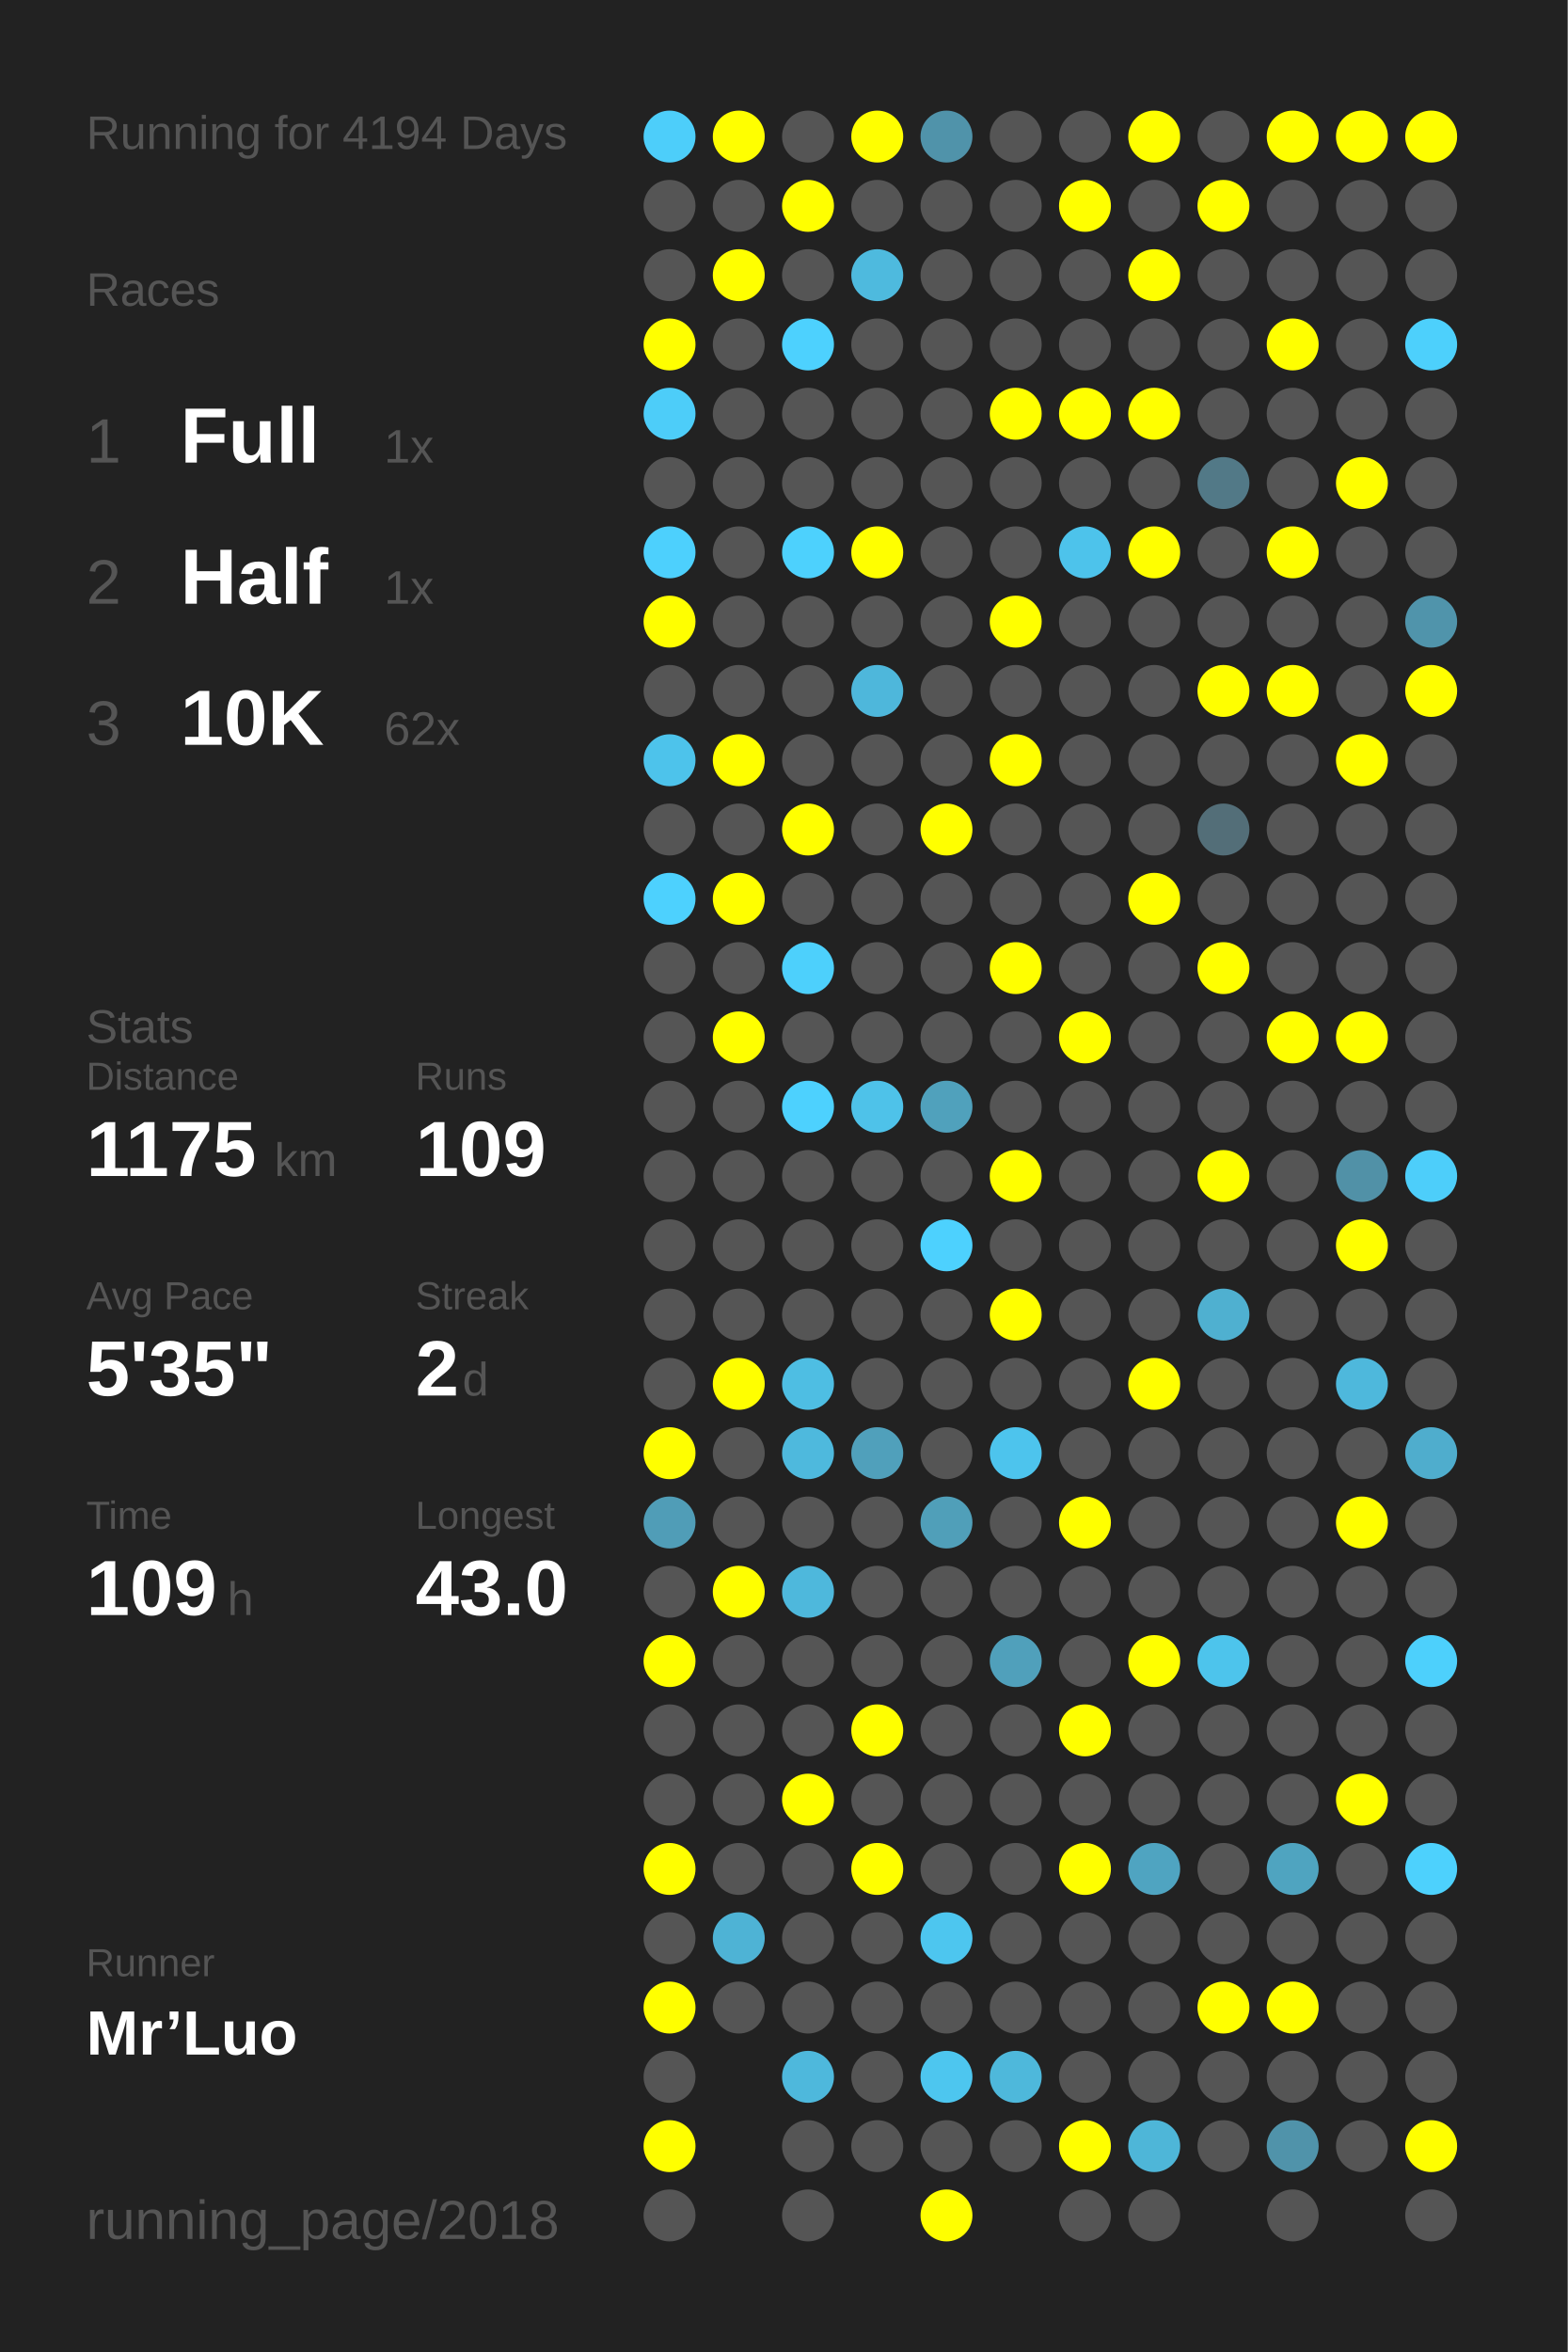
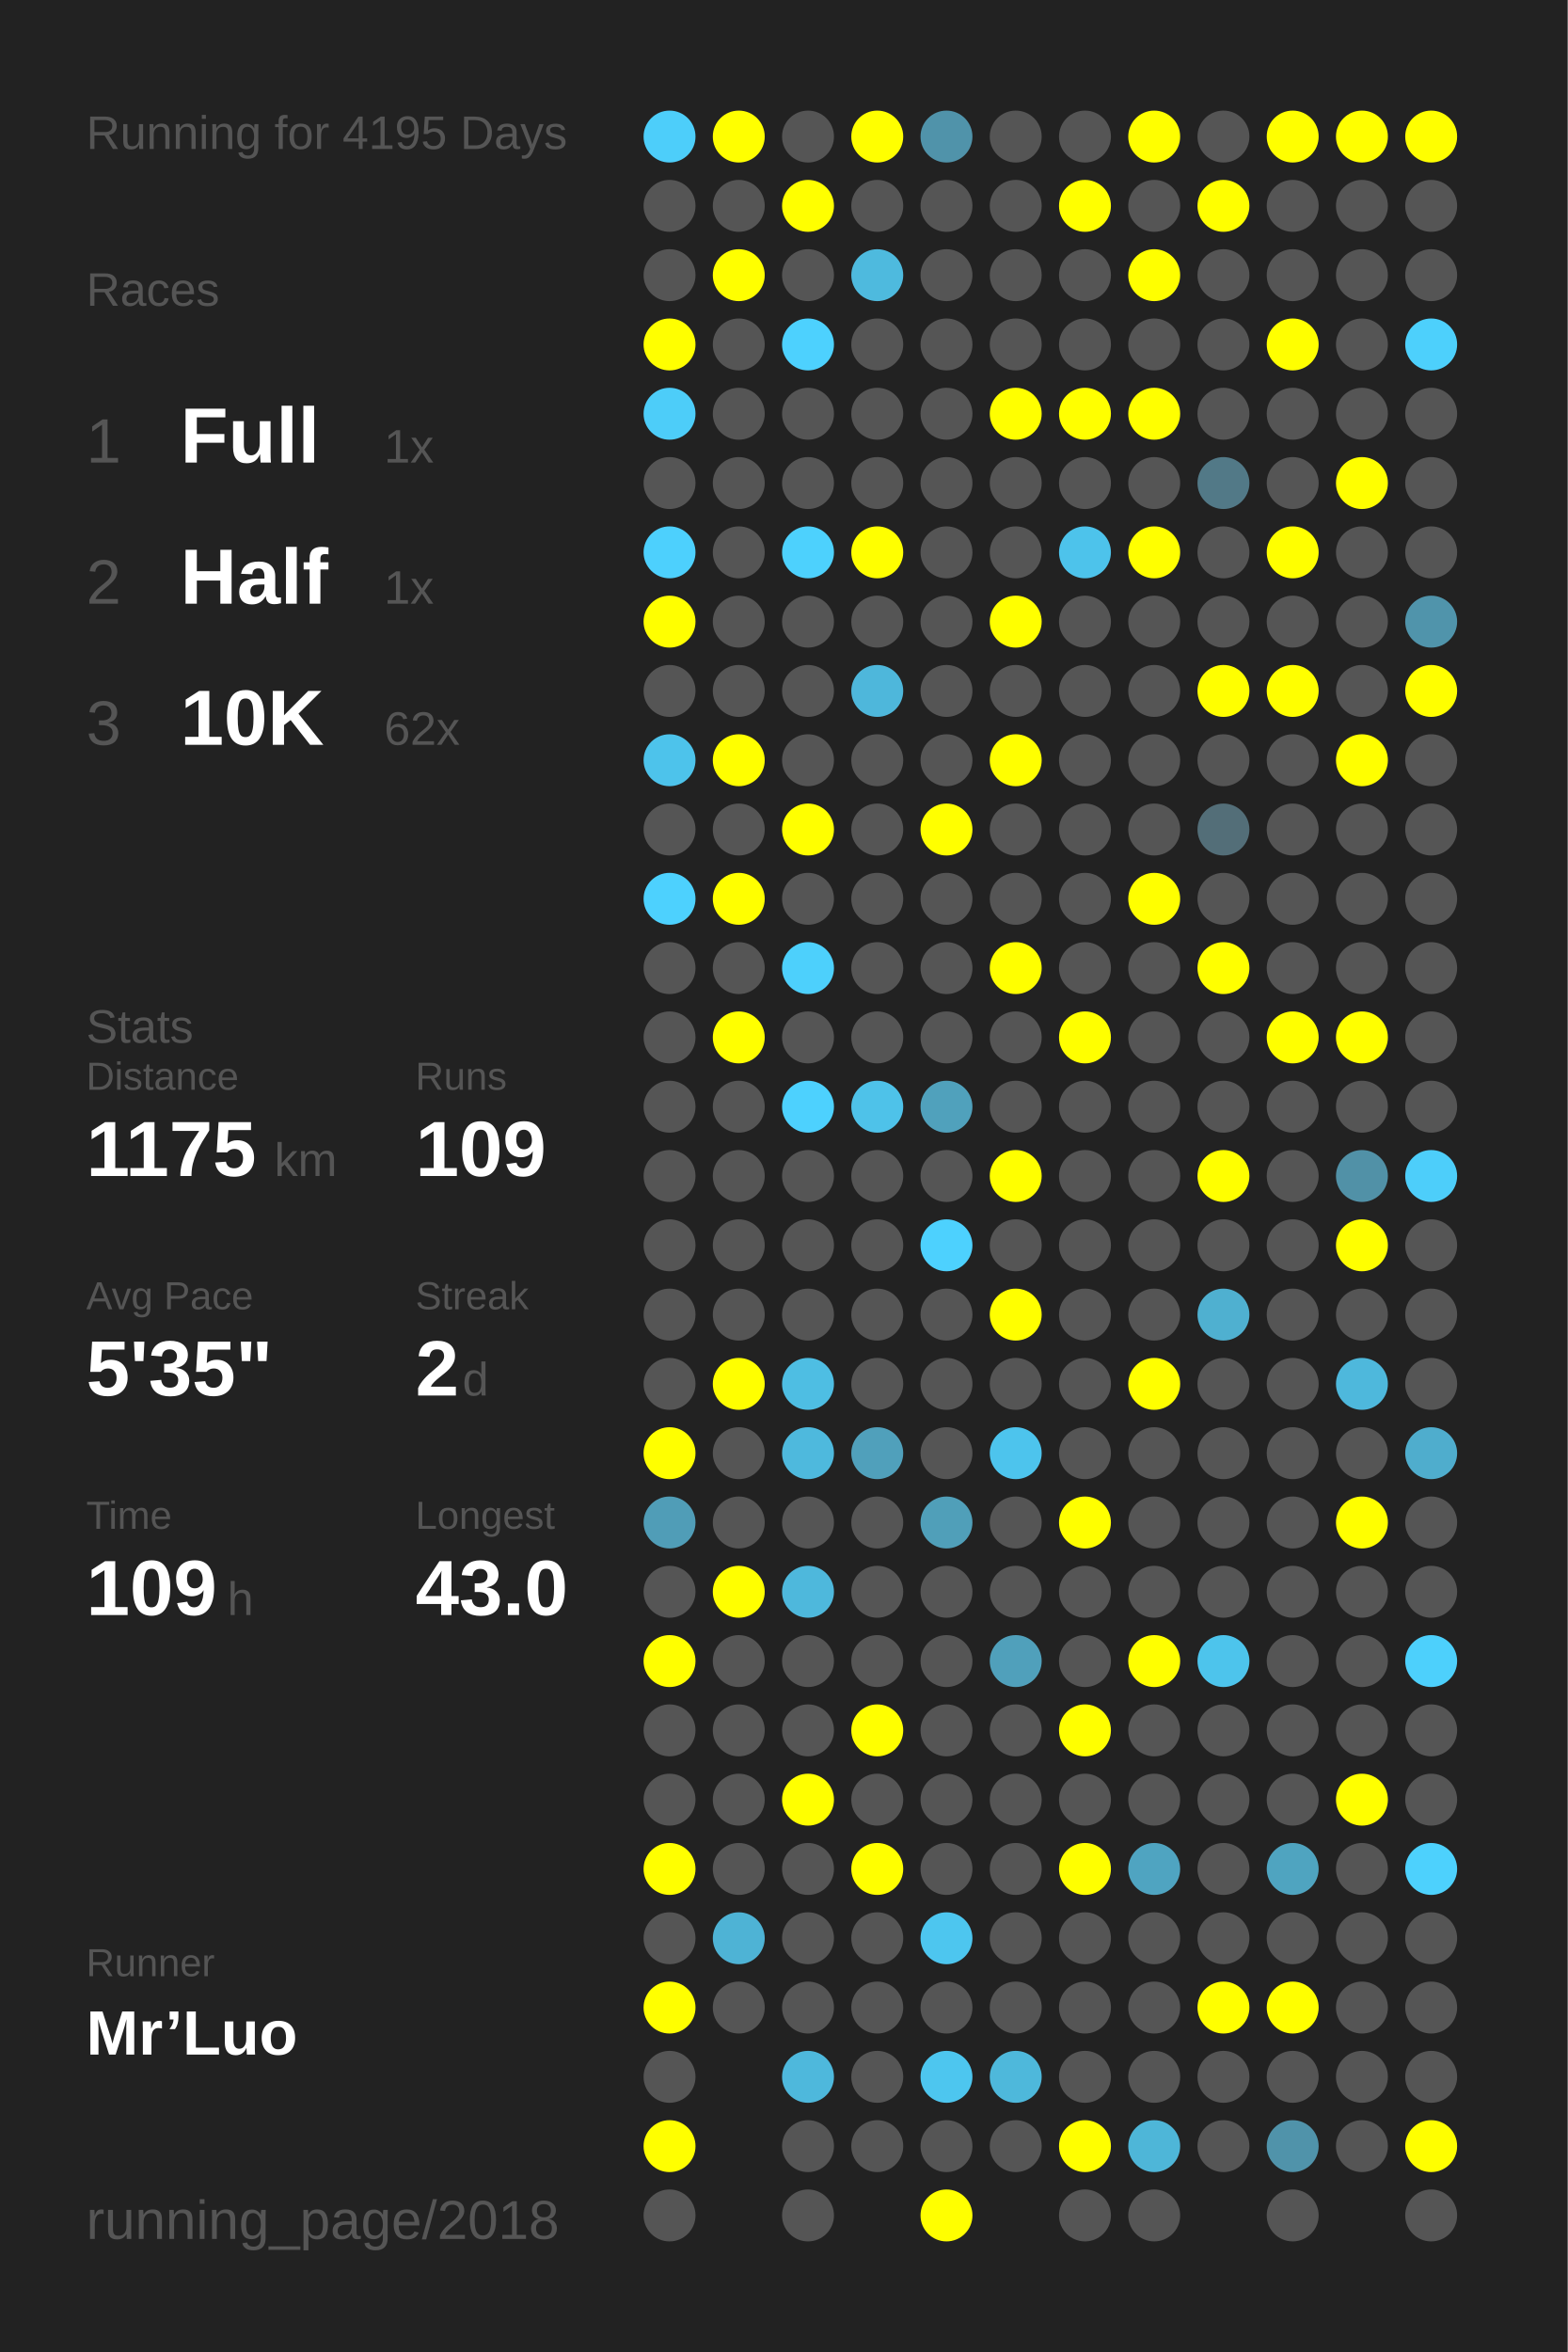
<svg xmlns="http://www.w3.org/2000/svg" baseProfile="full" height="300mm" version="1.1" viewBox="0,0,200,300" width="200mm">
  <defs />
  <rect fill="#222222" height="300" width="200" x="0" y="0" />
-   <text fill="#555555" style="font-size:6px; font-family:Arial;" x="11" y="19">Running for 4194 Days</text>
+   <text fill="#555555" style="font-size:6px; font-family:Arial;" x="11" y="19">Running for 4195 Days</text>
  <text fill="#555555" style="font-size:6px; font-family:Arial;" x="11" y="39">Races</text>
  <text fill="#555555" style="font-size:8px; font-family:Arial;" x="11" y="59">1</text>
  <text fill="#FFFFFF" style="font-size:10px; font-family:Arial; font-weight:bold;" x="23" y="59">Full</text>
  <text fill="#555555" style="font-size:6px; font-family:Arial;" x="49" y="59">1x</text>
  <text fill="#555555" style="font-size:8px; font-family:Arial;" x="11" y="77">2</text>
  <text fill="#FFFFFF" style="font-size:10px; font-family:Arial; font-weight:bold;" x="23" y="77">Half</text>
  <text fill="#555555" style="font-size:6px; font-family:Arial;" x="49" y="77">1x</text>
  <text fill="#555555" style="font-size:8px; font-family:Arial;" x="11" y="95">3</text>
  <text fill="#FFFFFF" style="font-size:10px; font-family:Arial; font-weight:bold;" x="23" y="95">10K</text>
  <text fill="#555555" style="font-size:6px; font-family:Arial;" x="49" y="95">62x</text>
  <text fill="#555555" style="font-size:6px; font-family:Arial;" x="11" y="133">Stats</text>
  <text fill="#555555" style="font-size:5px; font-family:Arial;" x="11" y="139">Distance</text>
  <text fill="#FFFFFF" style="font-size:10px; font-family:Arial; font-weight:bold;" x="11" y="150">1175</text>
  <text fill="#555555" style="font-size:6px; font-family:Arial;" x="35" y="150">km</text>
  <text fill="#555555" style="font-size:5px; font-family:Arial;" x="53" y="139">Runs</text>
  <text fill="#FFFFFF" style="font-size:10px; font-family:Arial; font-weight:bold;" x="53" y="150">109</text>
  <text fill="#555555" style="font-size:5px; font-family:Arial;" x="11" y="167">Avg Pace</text>
  <text fill="#FFFFFF" style="font-size:10px; font-family:Arial; font-weight:bold;" x="11" y="178">5'35"</text>
  <text fill="#555555" style="font-size:5px; font-family:Arial;" x="53" y="167">Streak</text>
  <text fill="#FFFFFF" style="font-size:10px; font-family:Arial; font-weight:bold;" x="53" y="178">2</text>
  <text fill="#555555" style="font-size:6px; font-family:Arial;" x="59" y="178">d</text>
  <text fill="#555555" style="font-size:5px; font-family:Arial;" x="11" y="195">Time</text>
  <text fill="#FFFFFF" style="font-size:10px; font-family:Arial; font-weight:bold;" x="11" y="206">109</text>
  <text fill="#555555" style="font-size:6px; font-family:Arial;" x="29" y="206">h</text>
  <text fill="#555555" style="font-size:5px; font-family:Arial;" x="53" y="195">Longest</text>
  <text fill="#FFFFFF" style="font-size:10px; font-family:Arial; font-weight:bold;" x="53" y="206">43.0</text>
  <text fill="#555555" style="font-size:5px; font-family:Arial;" x="11" y="252.065">Runner</text>
  <text fill="#FFFFFF" style="font-size:8px; font-family:Arial; font-weight:bold;" x="11" y="262.065">Mr’Luo</text>
  <text fill="#555555" style="font-size:7px; font-family:Arial;" x="11" y="285.581">running_page/2018</text>
  <circle cx="85.417" cy="17.419" fill="#4dcefa" r="3.312" />
  <circle cx="85.417" cy="26.258" fill="#555555" r="3.312" />
  <circle cx="85.417" cy="35.097" fill="#555555" r="3.312" />
  <circle cx="85.417" cy="43.935" fill="#FFFF00" r="3.312" />
  <circle cx="85.417" cy="52.774" fill="#4dcdf9" r="3.312" />
  <circle cx="85.417" cy="61.613" fill="#555555" r="3.312" />
  <circle cx="85.417" cy="70.452" fill="#4dd0fd" r="3.312" />
  <circle cx="85.417" cy="79.29" fill="#FFFF00" r="3.312" />
  <circle cx="85.417" cy="88.129" fill="#555555" r="3.312" />
  <circle cx="85.417" cy="96.968" fill="#4dc3eb" r="3.312" />
  <circle cx="85.417" cy="105.806" fill="#555555" r="3.312" />
  <circle cx="85.417" cy="114.645" fill="#4dd1fe" r="3.312" />
  <circle cx="85.417" cy="123.484" fill="#555555" r="3.312" />
  <circle cx="85.417" cy="132.323" fill="#555555" r="3.312" />
  <circle cx="85.417" cy="141.161" fill="#555555" r="3.312" />
  <circle cx="85.417" cy="150" fill="#555555" r="3.312" />
  <circle cx="85.417" cy="158.839" fill="#555555" r="3.312" />
  <circle cx="85.417" cy="167.677" fill="#555555" r="3.312" />
  <circle cx="85.417" cy="176.516" fill="#555555" r="3.312" />
  <circle cx="85.417" cy="185.355" fill="#FFFF00" r="3.312" />
  <circle cx="85.417" cy="194.194" fill="#509db7" r="3.312" />
  <circle cx="85.417" cy="203.032" fill="#555555" r="3.312" />
  <circle cx="85.417" cy="211.871" fill="#FFFF00" r="3.312" />
  <circle cx="85.417" cy="220.71" fill="#555555" r="3.312" />
  <circle cx="85.417" cy="229.548" fill="#555555" r="3.312" />
  <circle cx="85.417" cy="238.387" fill="#FFFF00" r="3.312" />
  <circle cx="85.417" cy="247.226" fill="#555555" r="3.312" />
  <circle cx="85.417" cy="256.065" fill="#FFFF00" r="3.312" />
  <circle cx="85.417" cy="264.903" fill="#555555" r="3.312" />
  <circle cx="85.417" cy="273.742" fill="#FFFF00" r="3.312" />
  <circle cx="85.417" cy="282.581" fill="#555555" r="3.312" />
  <circle cx="94.25" cy="17.419" fill="#FFFF00" r="3.312" />
  <circle cx="94.25" cy="26.258" fill="#555555" r="3.312" />
  <circle cx="94.25" cy="35.097" fill="#FFFF00" r="3.312" />
  <circle cx="94.25" cy="43.935" fill="#555555" r="3.312" />
  <circle cx="94.25" cy="52.774" fill="#555555" r="3.312" />
  <circle cx="94.25" cy="61.613" fill="#555555" r="3.312" />
  <circle cx="94.25" cy="70.452" fill="#555555" r="3.312" />
  <circle cx="94.25" cy="79.29" fill="#555555" r="3.312" />
  <circle cx="94.25" cy="88.129" fill="#555555" r="3.312" />
  <circle cx="94.25" cy="96.968" fill="#FFFF00" r="3.312" />
  <circle cx="94.25" cy="105.806" fill="#555555" r="3.312" />
  <circle cx="94.25" cy="114.645" fill="#FFFF00" r="3.312" />
  <circle cx="94.25" cy="123.484" fill="#555555" r="3.312" />
  <circle cx="94.25" cy="132.323" fill="#FFFF00" r="3.312" />
  <circle cx="94.25" cy="141.161" fill="#555555" r="3.312" />
  <circle cx="94.25" cy="150" fill="#555555" r="3.312" />
  <circle cx="94.25" cy="158.839" fill="#555555" r="3.312" />
  <circle cx="94.25" cy="167.677" fill="#555555" r="3.312" />
  <circle cx="94.25" cy="176.516" fill="#FFFF00" r="3.312" />
  <circle cx="94.25" cy="185.355" fill="#555555" r="3.312" />
  <circle cx="94.25" cy="194.194" fill="#555555" r="3.312" />
  <circle cx="94.25" cy="203.032" fill="#FFFF00" r="3.312" />
  <circle cx="94.25" cy="211.871" fill="#555555" r="3.312" />
  <circle cx="94.25" cy="220.71" fill="#555555" r="3.312" />
  <circle cx="94.25" cy="229.548" fill="#555555" r="3.312" />
  <circle cx="94.25" cy="238.387" fill="#555555" r="3.312" />
  <circle cx="94.25" cy="247.226" fill="#4eb3d5" r="3.312" />
  <circle cx="94.25" cy="256.065" fill="#555555" r="3.312" />
  <circle cx="103.083" cy="17.419" fill="#555555" r="3.312" />
  <circle cx="103.083" cy="26.258" fill="#FFFF00" r="3.312" />
  <circle cx="103.083" cy="35.097" fill="#555555" r="3.312" />
  <circle cx="103.083" cy="43.935" fill="#4dd1fe" r="3.312" />
  <circle cx="103.083" cy="52.774" fill="#555555" r="3.312" />
  <circle cx="103.083" cy="61.613" fill="#555555" r="3.312" />
  <circle cx="103.083" cy="70.452" fill="#4dd1fd" r="3.312" />
  <circle cx="103.083" cy="79.29" fill="#555555" r="3.312" />
  <circle cx="103.083" cy="88.129" fill="#555555" r="3.312" />
  <circle cx="103.083" cy="96.968" fill="#555555" r="3.312" />
  <circle cx="103.083" cy="105.806" fill="#FFFF00" r="3.312" />
  <circle cx="103.083" cy="114.645" fill="#555555" r="3.312" />
  <circle cx="103.083" cy="123.484" fill="#4dd0fc" r="3.312" />
  <circle cx="103.083" cy="132.323" fill="#555555" r="3.312" />
  <circle cx="103.083" cy="141.161" fill="#4dd1fe" r="3.312" />
  <circle cx="103.083" cy="150" fill="#555555" r="3.312" />
  <circle cx="103.083" cy="158.839" fill="#555555" r="3.312" />
  <circle cx="103.083" cy="167.677" fill="#555555" r="3.312" />
  <circle cx="103.083" cy="176.516" fill="#4ebee3" r="3.312" />
  <circle cx="103.083" cy="185.355" fill="#4eb9dd" r="3.312" />
  <circle cx="103.083" cy="194.194" fill="#555555" r="3.312" />
  <circle cx="103.083" cy="203.032" fill="#4eb8dc" r="3.312" />
  <circle cx="103.083" cy="211.871" fill="#555555" r="3.312" />
  <circle cx="103.083" cy="220.71" fill="#555555" r="3.312" />
  <circle cx="103.083" cy="229.548" fill="#FFFF00" r="3.312" />
  <circle cx="103.083" cy="238.387" fill="#555555" r="3.312" />
  <circle cx="103.083" cy="247.226" fill="#555555" r="3.312" />
  <circle cx="103.083" cy="256.065" fill="#555555" r="3.312" />
  <circle cx="103.083" cy="264.903" fill="#4eb8dc" r="3.312" />
  <circle cx="103.083" cy="273.742" fill="#555555" r="3.312" />
  <circle cx="103.083" cy="282.581" fill="#555555" r="3.312" />
  <circle cx="111.917" cy="17.419" fill="#FFFF00" r="3.312" />
  <circle cx="111.917" cy="26.258" fill="#555555" r="3.312" />
  <circle cx="111.917" cy="35.097" fill="#4ebade" r="3.312" />
  <circle cx="111.917" cy="43.935" fill="#555555" r="3.312" />
  <circle cx="111.917" cy="52.774" fill="#555555" r="3.312" />
  <circle cx="111.917" cy="61.613" fill="#555555" r="3.312" />
  <circle cx="111.917" cy="70.452" fill="#FFFF00" r="3.312" />
  <circle cx="111.917" cy="79.29" fill="#555555" r="3.312" />
  <circle cx="111.917" cy="88.129" fill="#4eb7db" r="3.312" />
  <circle cx="111.917" cy="96.968" fill="#555555" r="3.312" />
  <circle cx="111.917" cy="105.806" fill="#555555" r="3.312" />
  <circle cx="111.917" cy="114.645" fill="#555555" r="3.312" />
  <circle cx="111.917" cy="123.484" fill="#555555" r="3.312" />
  <circle cx="111.917" cy="132.323" fill="#555555" r="3.312" />
  <circle cx="111.917" cy="141.161" fill="#4ec2e9" r="3.312" />
  <circle cx="111.917" cy="150" fill="#555555" r="3.312" />
  <circle cx="111.917" cy="158.839" fill="#555555" r="3.312" />
  <circle cx="111.917" cy="167.677" fill="#555555" r="3.312" />
  <circle cx="111.917" cy="176.516" fill="#555555" r="3.312" />
  <circle cx="111.917" cy="185.355" fill="#50a0bb" r="3.312" />
  <circle cx="111.917" cy="194.194" fill="#555555" r="3.312" />
  <circle cx="111.917" cy="203.032" fill="#555555" r="3.312" />
  <circle cx="111.917" cy="211.871" fill="#555555" r="3.312" />
  <circle cx="111.917" cy="220.71" fill="#FFFF00" r="3.312" />
  <circle cx="111.917" cy="229.548" fill="#555555" r="3.312" />
  <circle cx="111.917" cy="238.387" fill="#FFFF00" r="3.312" />
  <circle cx="111.917" cy="247.226" fill="#555555" r="3.312" />
  <circle cx="111.917" cy="256.065" fill="#555555" r="3.312" />
  <circle cx="111.917" cy="264.903" fill="#555555" r="3.312" />
  <circle cx="111.917" cy="273.742" fill="#555555" r="3.312" />
  <circle cx="120.75" cy="17.419" fill="#5093aa" r="3.312" />
  <circle cx="120.75" cy="26.258" fill="#555555" r="3.312" />
  <circle cx="120.75" cy="35.097" fill="#555555" r="3.312" />
  <circle cx="120.75" cy="43.935" fill="#555555" r="3.312" />
  <circle cx="120.75" cy="52.774" fill="#555555" r="3.312" />
  <circle cx="120.75" cy="61.613" fill="#555555" r="3.312" />
  <circle cx="120.75" cy="70.452" fill="#555555" r="3.312" />
  <circle cx="120.75" cy="79.29" fill="#555555" r="3.312" />
  <circle cx="120.75" cy="88.129" fill="#555555" r="3.312" />
  <circle cx="120.75" cy="96.968" fill="#555555" r="3.312" />
  <circle cx="120.75" cy="105.806" fill="#FFFF00" r="3.312" />
  <circle cx="120.75" cy="114.645" fill="#555555" r="3.312" />
  <circle cx="120.75" cy="123.484" fill="#555555" r="3.312" />
  <circle cx="120.75" cy="132.323" fill="#555555" r="3.312" />
  <circle cx="120.75" cy="141.161" fill="#50a1bc" r="3.312" />
  <circle cx="120.75" cy="150" fill="#555555" r="3.312" />
  <circle cx="120.75" cy="158.839" fill="#4dd1fe" r="3.312" />
  <circle cx="120.75" cy="167.677" fill="#555555" r="3.312" />
  <circle cx="120.75" cy="176.516" fill="#555555" r="3.312" />
  <circle cx="120.75" cy="185.355" fill="#555555" r="3.312" />
  <circle cx="120.75" cy="194.194" fill="#509fb9" r="3.312" />
  <circle cx="120.75" cy="203.032" fill="#555555" r="3.312" />
  <circle cx="120.75" cy="211.871" fill="#555555" r="3.312" />
  <circle cx="120.75" cy="220.71" fill="#555555" r="3.312" />
  <circle cx="120.75" cy="229.548" fill="#555555" r="3.312" />
  <circle cx="120.75" cy="238.387" fill="#555555" r="3.312" />
  <circle cx="120.75" cy="247.226" fill="#4dc6ef" r="3.312" />
  <circle cx="120.75" cy="256.065" fill="#555555" r="3.312" />
  <circle cx="120.75" cy="264.903" fill="#4dc6ef" r="3.312" />
  <circle cx="120.75" cy="273.742" fill="#555555" r="3.312" />
  <circle cx="120.75" cy="282.581" fill="#FFFF00" r="3.312" />
  <circle cx="129.583" cy="17.419" fill="#555555" r="3.312" />
  <circle cx="129.583" cy="26.258" fill="#555555" r="3.312" />
  <circle cx="129.583" cy="35.097" fill="#555555" r="3.312" />
  <circle cx="129.583" cy="43.935" fill="#555555" r="3.312" />
  <circle cx="129.583" cy="52.774" fill="#FFFF00" r="3.312" />
  <circle cx="129.583" cy="61.613" fill="#555555" r="3.312" />
  <circle cx="129.583" cy="70.452" fill="#555555" r="3.312" />
  <circle cx="129.583" cy="79.29" fill="#FFFF00" r="3.312" />
  <circle cx="129.583" cy="88.129" fill="#555555" r="3.312" />
  <circle cx="129.583" cy="96.968" fill="#FFFF00" r="3.312" />
  <circle cx="129.583" cy="105.806" fill="#555555" r="3.312" />
  <circle cx="129.583" cy="114.645" fill="#555555" r="3.312" />
  <circle cx="129.583" cy="123.484" fill="#FFFF00" r="3.312" />
  <circle cx="129.583" cy="132.323" fill="#555555" r="3.312" />
  <circle cx="129.583" cy="141.161" fill="#555555" r="3.312" />
  <circle cx="129.583" cy="150" fill="#FFFF00" r="3.312" />
  <circle cx="129.583" cy="158.839" fill="#555555" r="3.312" />
  <circle cx="129.583" cy="167.677" fill="#FFFF00" r="3.312" />
  <circle cx="129.583" cy="176.516" fill="#555555" r="3.312" />
  <circle cx="129.583" cy="185.355" fill="#4dc4ed" r="3.312" />
  <circle cx="129.583" cy="194.194" fill="#555555" r="3.312" />
  <circle cx="129.583" cy="203.032" fill="#555555" r="3.312" />
  <circle cx="129.583" cy="211.871" fill="#50a0bb" r="3.312" />
  <circle cx="129.583" cy="220.71" fill="#555555" r="3.312" />
  <circle cx="129.583" cy="229.548" fill="#555555" r="3.312" />
  <circle cx="129.583" cy="238.387" fill="#555555" r="3.312" />
  <circle cx="129.583" cy="247.226" fill="#555555" r="3.312" />
  <circle cx="129.583" cy="256.065" fill="#555555" r="3.312" />
  <circle cx="129.583" cy="264.903" fill="#4eb8db" r="3.312" />
  <circle cx="129.583" cy="273.742" fill="#555555" r="3.312" />
  <circle cx="138.417" cy="17.419" fill="#555555" r="3.312" />
  <circle cx="138.417" cy="26.258" fill="#FFFF00" r="3.312" />
  <circle cx="138.417" cy="35.097" fill="#555555" r="3.312" />
  <circle cx="138.417" cy="43.935" fill="#555555" r="3.312" />
  <circle cx="138.417" cy="52.774" fill="#FFFF00" r="3.312" />
  <circle cx="138.417" cy="61.613" fill="#555555" r="3.312" />
  <circle cx="138.417" cy="70.452" fill="#4dc3eb" r="3.312" />
  <circle cx="138.417" cy="79.29" fill="#555555" r="3.312" />
  <circle cx="138.417" cy="88.129" fill="#555555" r="3.312" />
  <circle cx="138.417" cy="96.968" fill="#555555" r="3.312" />
  <circle cx="138.417" cy="105.806" fill="#555555" r="3.312" />
  <circle cx="138.417" cy="114.645" fill="#555555" r="3.312" />
  <circle cx="138.417" cy="123.484" fill="#555555" r="3.312" />
  <circle cx="138.417" cy="132.323" fill="#FFFF00" r="3.312" />
  <circle cx="138.417" cy="141.161" fill="#555555" r="3.312" />
  <circle cx="138.417" cy="150" fill="#555555" r="3.312" />
  <circle cx="138.417" cy="158.839" fill="#555555" r="3.312" />
  <circle cx="138.417" cy="167.677" fill="#555555" r="3.312" />
  <circle cx="138.417" cy="176.516" fill="#555555" r="3.312" />
  <circle cx="138.417" cy="185.355" fill="#555555" r="3.312" />
  <circle cx="138.417" cy="194.194" fill="#FFFF00" r="3.312" />
  <circle cx="138.417" cy="203.032" fill="#555555" r="3.312" />
  <circle cx="138.417" cy="211.871" fill="#555555" r="3.312" />
  <circle cx="138.417" cy="220.71" fill="#FFFF00" r="3.312" />
  <circle cx="138.417" cy="229.548" fill="#555555" r="3.312" />
  <circle cx="138.417" cy="238.387" fill="#FFFF00" r="3.312" />
  <circle cx="138.417" cy="247.226" fill="#555555" r="3.312" />
  <circle cx="138.417" cy="256.065" fill="#555555" r="3.312" />
  <circle cx="138.417" cy="264.903" fill="#555555" r="3.312" />
  <circle cx="138.417" cy="273.742" fill="#FFFF00" r="3.312" />
  <circle cx="138.417" cy="282.581" fill="#555555" r="3.312" />
  <circle cx="147.25" cy="17.419" fill="#FFFF00" r="3.312" />
  <circle cx="147.25" cy="26.258" fill="#555555" r="3.312" />
  <circle cx="147.25" cy="35.097" fill="#FFFF00" r="3.312" />
  <circle cx="147.25" cy="43.935" fill="#555555" r="3.312" />
  <circle cx="147.25" cy="52.774" fill="#FFFF00" r="3.312" />
  <circle cx="147.25" cy="61.613" fill="#555555" r="3.312" />
  <circle cx="147.25" cy="70.452" fill="#FFFF00" r="3.312" />
  <circle cx="147.25" cy="79.29" fill="#555555" r="3.312" />
  <circle cx="147.25" cy="88.129" fill="#555555" r="3.312" />
  <circle cx="147.25" cy="96.968" fill="#555555" r="3.312" />
  <circle cx="147.25" cy="105.806" fill="#555555" r="3.312" />
  <circle cx="147.25" cy="114.645" fill="#FFFF00" r="3.312" />
  <circle cx="147.25" cy="123.484" fill="#555555" r="3.312" />
  <circle cx="147.25" cy="132.323" fill="#555555" r="3.312" />
  <circle cx="147.25" cy="141.161" fill="#555555" r="3.312" />
  <circle cx="147.25" cy="150" fill="#555555" r="3.312" />
  <circle cx="147.25" cy="158.839" fill="#555555" r="3.312" />
  <circle cx="147.25" cy="167.677" fill="#555555" r="3.312" />
  <circle cx="147.25" cy="176.516" fill="#FFFF00" r="3.312" />
  <circle cx="147.25" cy="185.355" fill="#555555" r="3.312" />
  <circle cx="147.25" cy="194.194" fill="#555555" r="3.312" />
  <circle cx="147.25" cy="203.032" fill="#555555" r="3.312" />
  <circle cx="147.25" cy="211.871" fill="#FFFF00" r="3.312" />
  <circle cx="147.25" cy="220.71" fill="#555555" r="3.312" />
  <circle cx="147.25" cy="229.548" fill="#555555" r="3.312" />
  <circle cx="147.25" cy="238.387" fill="#4fa4c1" r="3.312" />
  <circle cx="147.25" cy="247.226" fill="#555555" r="3.312" />
  <circle cx="147.25" cy="256.065" fill="#555555" r="3.312" />
  <circle cx="147.25" cy="264.903" fill="#555555" r="3.312" />
  <circle cx="147.25" cy="273.742" fill="#4eb6d8" r="3.312" />
  <circle cx="147.25" cy="282.581" fill="#555555" r="3.312" />
  <circle cx="156.083" cy="17.419" fill="#555555" r="3.312" />
  <circle cx="156.083" cy="26.258" fill="#FFFF00" r="3.312" />
  <circle cx="156.083" cy="35.097" fill="#555555" r="3.312" />
  <circle cx="156.083" cy="43.935" fill="#555555" r="3.312" />
  <circle cx="156.083" cy="52.774" fill="#555555" r="3.312" />
  <circle cx="156.083" cy="61.613" fill="#527987" r="3.312" />
  <circle cx="156.083" cy="70.452" fill="#555555" r="3.312" />
  <circle cx="156.083" cy="79.29" fill="#555555" r="3.312" />
  <circle cx="156.083" cy="88.129" fill="#FFFF00" r="3.312" />
  <circle cx="156.083" cy="96.968" fill="#555555" r="3.312" />
  <circle cx="156.083" cy="105.806" fill="#536e78" r="3.312" />
  <circle cx="156.083" cy="114.645" fill="#555555" r="3.312" />
  <circle cx="156.083" cy="123.484" fill="#FFFF00" r="3.312" />
  <circle cx="156.083" cy="132.323" fill="#555555" r="3.312" />
  <circle cx="156.083" cy="141.161" fill="#555555" r="3.312" />
  <circle cx="156.083" cy="150" fill="#FFFF00" r="3.312" />
  <circle cx="156.083" cy="158.839" fill="#555555" r="3.312" />
  <circle cx="156.083" cy="167.677" fill="#4fb0d0" r="3.312" />
  <circle cx="156.083" cy="176.516" fill="#555555" r="3.312" />
  <circle cx="156.083" cy="185.355" fill="#555555" r="3.312" />
  <circle cx="156.083" cy="194.194" fill="#555555" r="3.312" />
  <circle cx="156.083" cy="203.032" fill="#555555" r="3.312" />
  <circle cx="156.083" cy="211.871" fill="#4dc4ec" r="3.312" />
  <circle cx="156.083" cy="220.71" fill="#555555" r="3.312" />
  <circle cx="156.083" cy="229.548" fill="#555555" r="3.312" />
  <circle cx="156.083" cy="238.387" fill="#555555" r="3.312" />
  <circle cx="156.083" cy="247.226" fill="#555555" r="3.312" />
  <circle cx="156.083" cy="256.065" fill="#FFFF00" r="3.312" />
  <circle cx="156.083" cy="264.903" fill="#555555" r="3.312" />
  <circle cx="156.083" cy="273.742" fill="#555555" r="3.312" />
  <circle cx="164.917" cy="17.419" fill="#FFFF00" r="3.312" />
  <circle cx="164.917" cy="26.258" fill="#555555" r="3.312" />
  <circle cx="164.917" cy="35.097" fill="#555555" r="3.312" />
  <circle cx="164.917" cy="43.935" fill="#FFFF00" r="3.312" />
  <circle cx="164.917" cy="52.774" fill="#555555" r="3.312" />
  <circle cx="164.917" cy="61.613" fill="#555555" r="3.312" />
  <circle cx="164.917" cy="70.452" fill="#FFFF00" r="3.312" />
  <circle cx="164.917" cy="79.29" fill="#555555" r="3.312" />
  <circle cx="164.917" cy="88.129" fill="#FFFF00" r="3.312" />
  <circle cx="164.917" cy="96.968" fill="#555555" r="3.312" />
  <circle cx="164.917" cy="105.806" fill="#555555" r="3.312" />
  <circle cx="164.917" cy="114.645" fill="#555555" r="3.312" />
  <circle cx="164.917" cy="123.484" fill="#555555" r="3.312" />
  <circle cx="164.917" cy="132.323" fill="#FFFF00" r="3.312" />
  <circle cx="164.917" cy="141.161" fill="#555555" r="3.312" />
  <circle cx="164.917" cy="150" fill="#555555" r="3.312" />
  <circle cx="164.917" cy="158.839" fill="#555555" r="3.312" />
  <circle cx="164.917" cy="167.677" fill="#555555" r="3.312" />
  <circle cx="164.917" cy="176.516" fill="#555555" r="3.312" />
  <circle cx="164.917" cy="185.355" fill="#555555" r="3.312" />
  <circle cx="164.917" cy="194.194" fill="#555555" r="3.312" />
  <circle cx="164.917" cy="203.032" fill="#555555" r="3.312" />
  <circle cx="164.917" cy="211.871" fill="#555555" r="3.312" />
  <circle cx="164.917" cy="220.71" fill="#555555" r="3.312" />
  <circle cx="164.917" cy="229.548" fill="#555555" r="3.312" />
  <circle cx="164.917" cy="238.387" fill="#4fa4c0" r="3.312" />
  <circle cx="164.917" cy="247.226" fill="#555555" r="3.312" />
  <circle cx="164.917" cy="256.065" fill="#FFFF00" r="3.312" />
  <circle cx="164.917" cy="264.903" fill="#555555" r="3.312" />
  <circle cx="164.917" cy="273.742" fill="#5093aa" r="3.312" />
  <circle cx="164.917" cy="282.581" fill="#555555" r="3.312" />
  <circle cx="173.75" cy="17.419" fill="#FFFF00" r="3.312" />
  <circle cx="173.75" cy="26.258" fill="#555555" r="3.312" />
  <circle cx="173.75" cy="35.097" fill="#555555" r="3.312" />
  <circle cx="173.75" cy="43.935" fill="#555555" r="3.312" />
  <circle cx="173.75" cy="52.774" fill="#555555" r="3.312" />
  <circle cx="173.75" cy="61.613" fill="#FFFF00" r="3.312" />
  <circle cx="173.75" cy="70.452" fill="#555555" r="3.312" />
  <circle cx="173.75" cy="79.29" fill="#555555" r="3.312" />
  <circle cx="173.75" cy="88.129" fill="#555555" r="3.312" />
  <circle cx="173.75" cy="96.968" fill="#FFFF00" r="3.312" />
  <circle cx="173.75" cy="105.806" fill="#555555" r="3.312" />
  <circle cx="173.75" cy="114.645" fill="#555555" r="3.312" />
  <circle cx="173.75" cy="123.484" fill="#555555" r="3.312" />
  <circle cx="173.75" cy="132.323" fill="#FFFF00" r="3.312" />
  <circle cx="173.75" cy="141.161" fill="#555555" r="3.312" />
  <circle cx="173.75" cy="150" fill="#5191a7" r="3.312" />
  <circle cx="173.75" cy="158.839" fill="#FFFF00" r="3.312" />
  <circle cx="173.75" cy="167.677" fill="#555555" r="3.312" />
  <circle cx="173.75" cy="176.516" fill="#4eb8dc" r="3.312" />
  <circle cx="173.75" cy="185.355" fill="#555555" r="3.312" />
  <circle cx="173.75" cy="194.194" fill="#FFFF00" r="3.312" />
  <circle cx="173.75" cy="203.032" fill="#555555" r="3.312" />
  <circle cx="173.75" cy="211.871" fill="#555555" r="3.312" />
  <circle cx="173.75" cy="220.71" fill="#555555" r="3.312" />
  <circle cx="173.75" cy="229.548" fill="#FFFF00" r="3.312" />
  <circle cx="173.75" cy="238.387" fill="#555555" r="3.312" />
  <circle cx="173.75" cy="247.226" fill="#555555" r="3.312" />
  <circle cx="173.75" cy="256.065" fill="#555555" r="3.312" />
  <circle cx="173.75" cy="264.903" fill="#555555" r="3.312" />
  <circle cx="173.75" cy="273.742" fill="#555555" r="3.312" />
  <circle cx="182.583" cy="17.419" fill="#FFFF00" r="3.312" />
  <circle cx="182.583" cy="26.258" fill="#555555" r="3.312" />
  <circle cx="182.583" cy="35.097" fill="#555555" r="3.312" />
  <circle cx="182.583" cy="43.935" fill="#4dd0fc" r="3.312" />
  <circle cx="182.583" cy="52.774" fill="#555555" r="3.312" />
  <circle cx="182.583" cy="61.613" fill="#555555" r="3.312" />
  <circle cx="182.583" cy="70.452" fill="#555555" r="3.312" />
  <circle cx="182.583" cy="79.29" fill="#5094ab" r="3.312" />
  <circle cx="182.583" cy="88.129" fill="#FFFF00" r="3.312" />
  <circle cx="182.583" cy="96.968" fill="#555555" r="3.312" />
  <circle cx="182.583" cy="105.806" fill="#555555" r="3.312" />
  <circle cx="182.583" cy="114.645" fill="#555555" r="3.312" />
  <circle cx="182.583" cy="123.484" fill="#555555" r="3.312" />
  <circle cx="182.583" cy="132.323" fill="#555555" r="3.312" />
  <circle cx="182.583" cy="141.161" fill="#555555" r="3.312" />
  <circle cx="182.583" cy="150" fill="#4dcefa" r="3.312" />
  <circle cx="182.583" cy="158.839" fill="#555555" r="3.312" />
  <circle cx="182.583" cy="167.677" fill="#555555" r="3.312" />
  <circle cx="182.583" cy="176.516" fill="#555555" r="3.312" />
  <circle cx="182.583" cy="185.355" fill="#4fadcd" r="3.312" />
  <circle cx="182.583" cy="194.194" fill="#555555" r="3.312" />
  <circle cx="182.583" cy="203.032" fill="#555555" r="3.312" />
  <circle cx="182.583" cy="211.871" fill="#4dd0fc" r="3.312" />
  <circle cx="182.583" cy="220.71" fill="#555555" r="3.312" />
  <circle cx="182.583" cy="229.548" fill="#555555" r="3.312" />
  <circle cx="182.583" cy="238.387" fill="#4dd1fd" r="3.312" />
  <circle cx="182.583" cy="247.226" fill="#555555" r="3.312" />
  <circle cx="182.583" cy="256.065" fill="#555555" r="3.312" />
  <circle cx="182.583" cy="264.903" fill="#555555" r="3.312" />
  <circle cx="182.583" cy="273.742" fill="#FFFF00" r="3.312" />
  <circle cx="182.583" cy="282.581" fill="#555555" r="3.312" />
</svg>
